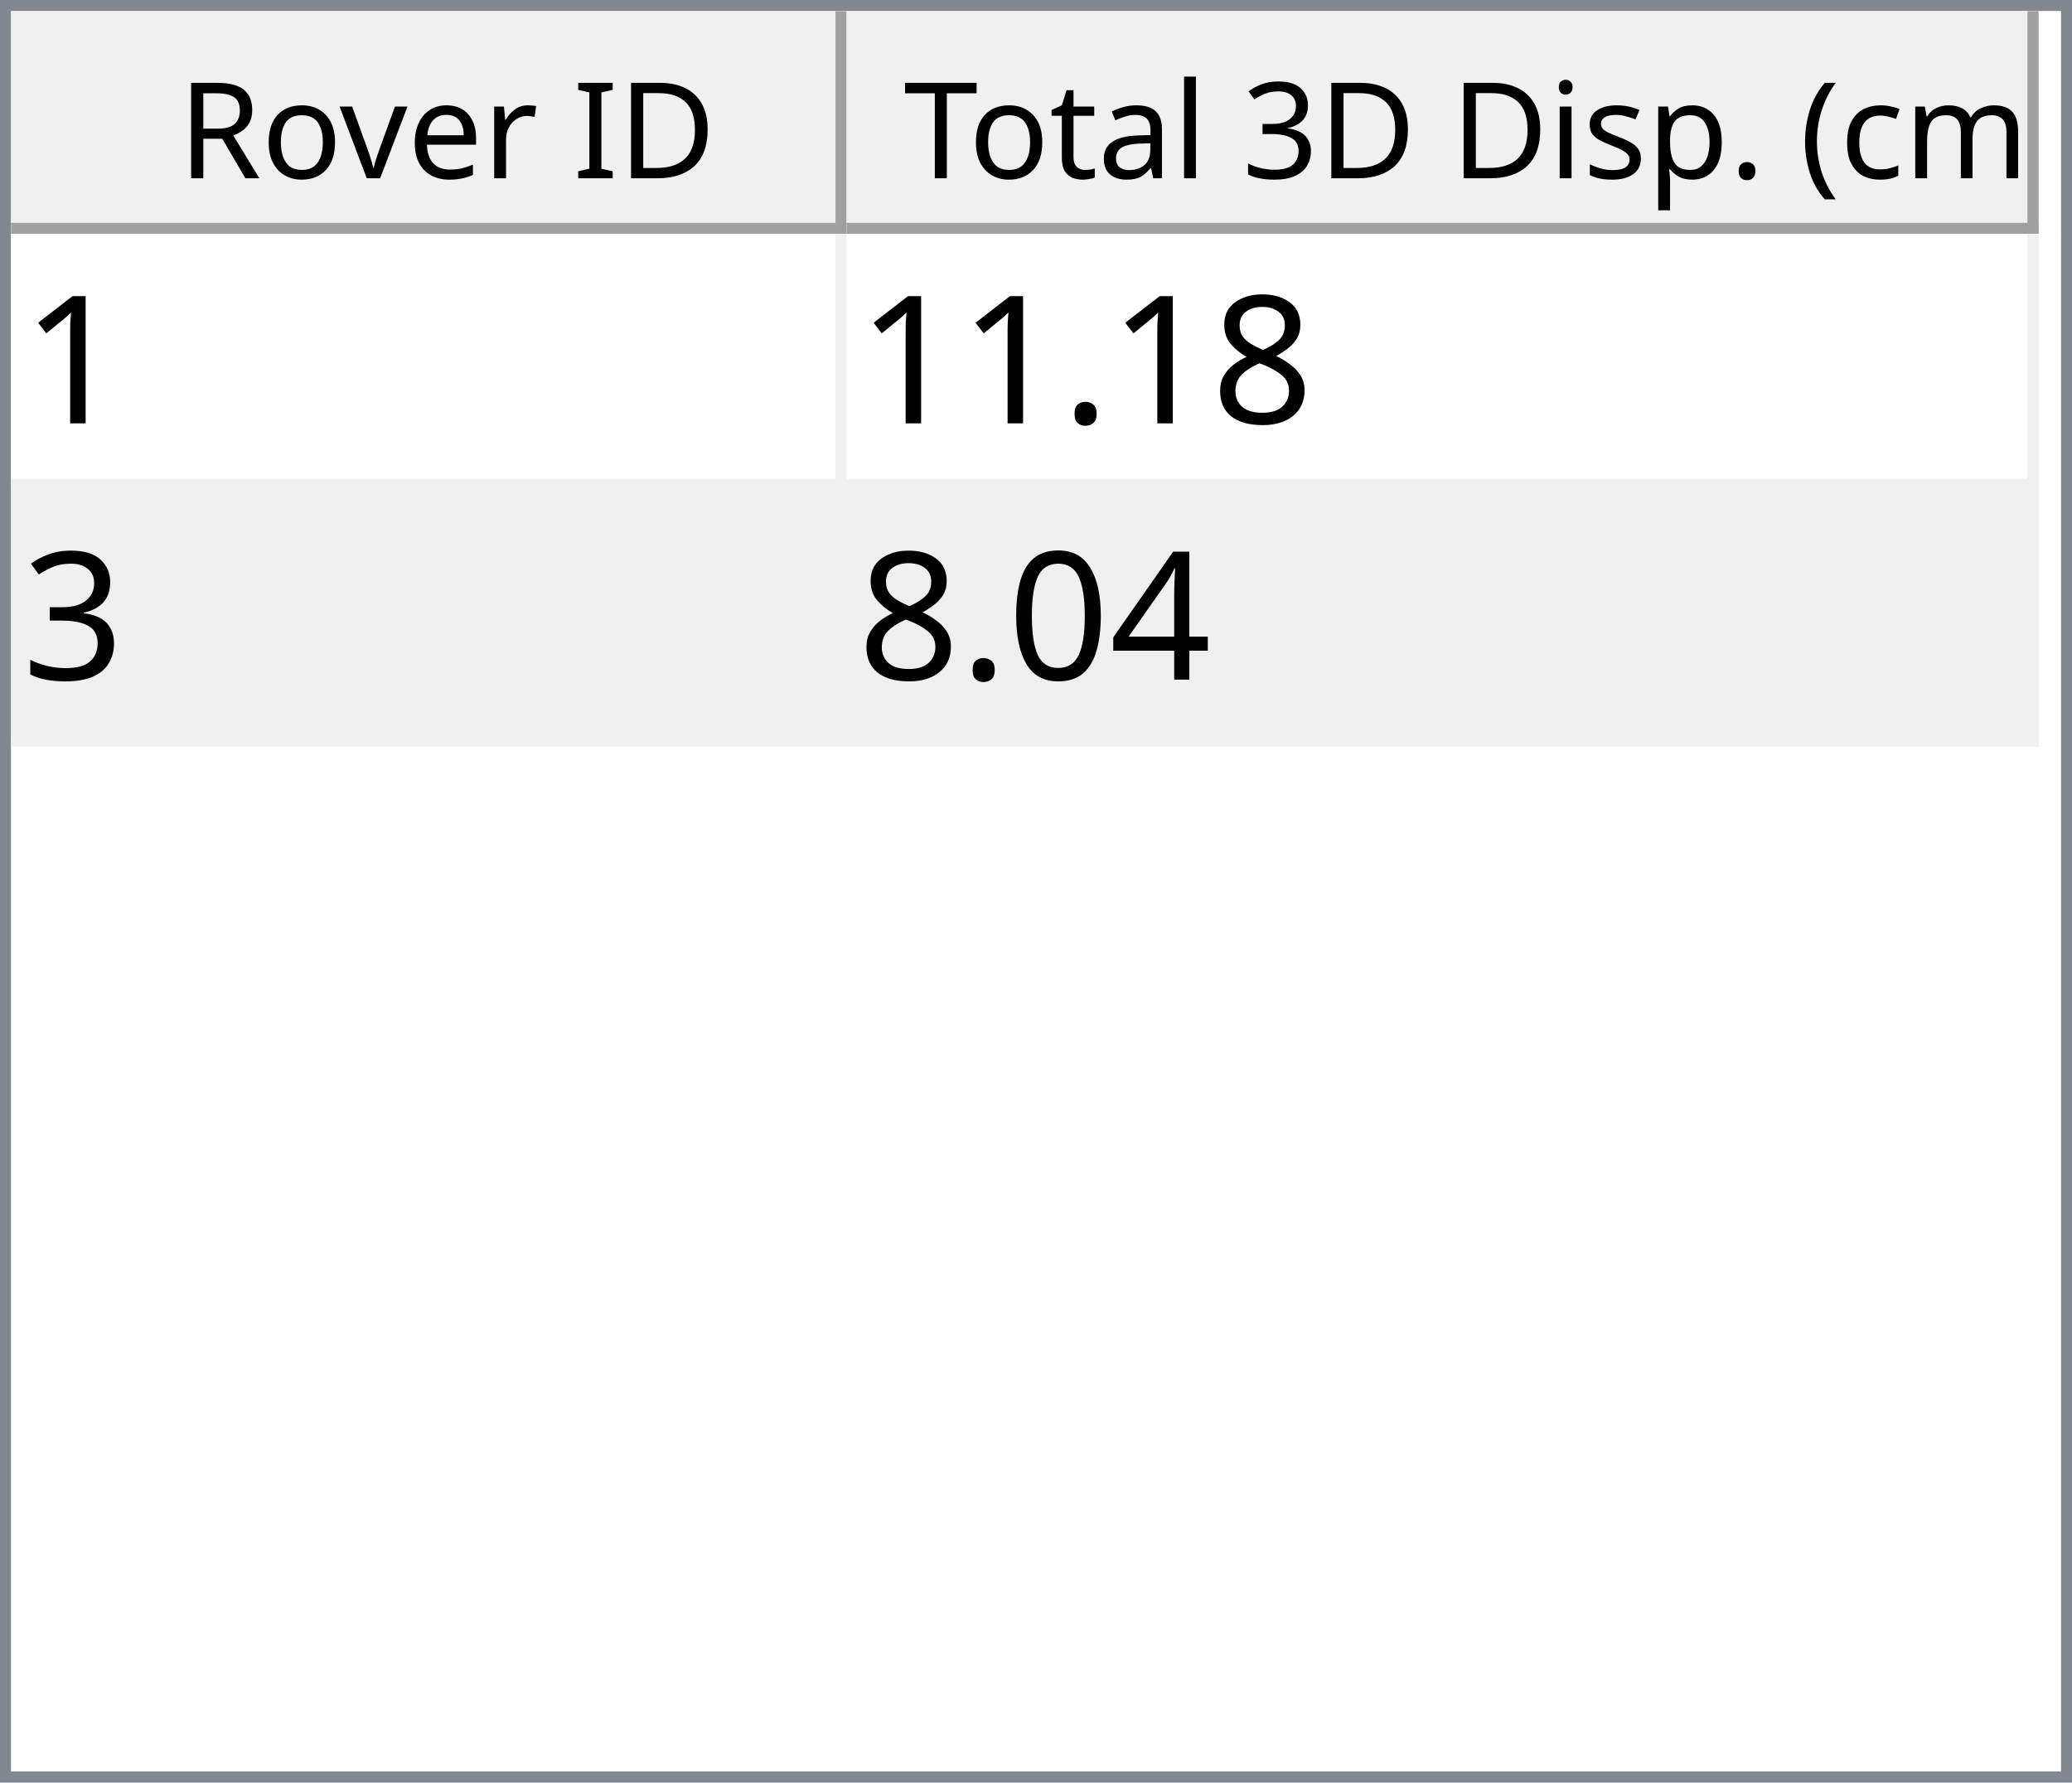
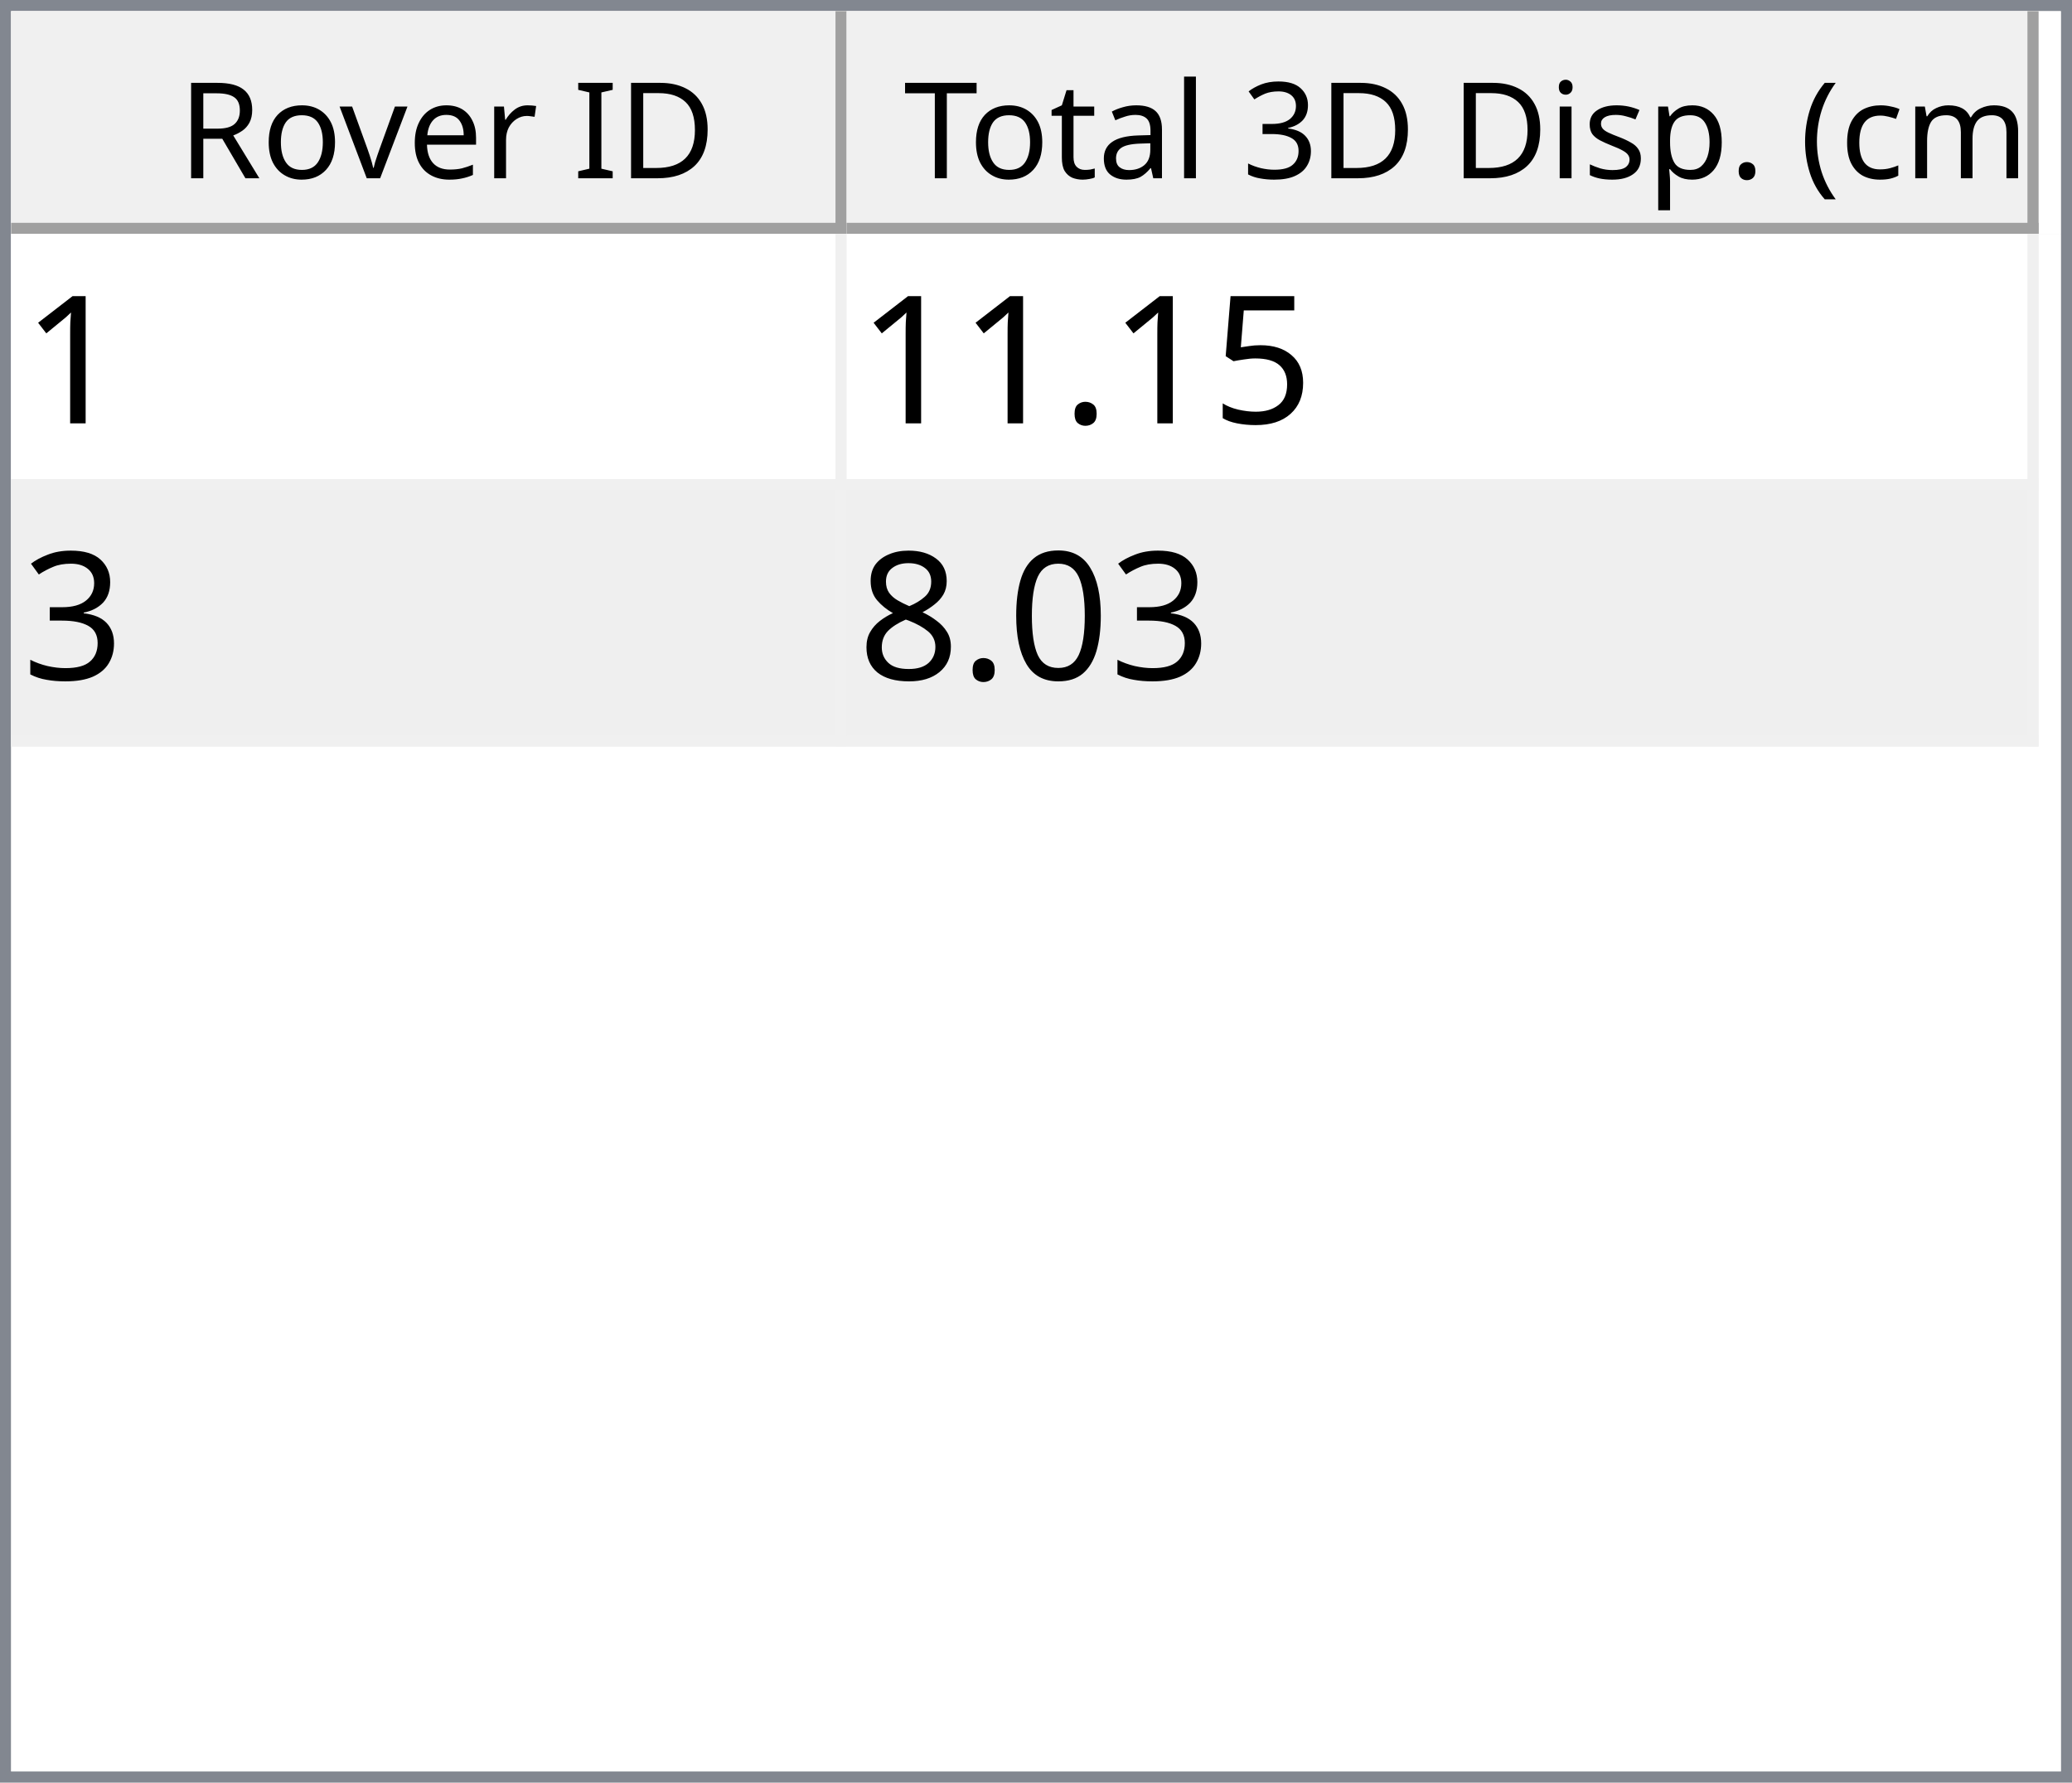
<svg xmlns="http://www.w3.org/2000/svg" style="fill-opacity:1; color-rendering:auto; color-interpolation:auto; text-rendering:auto; stroke:black; stroke-linecap:square; stroke-miterlimit:10; shape-rendering:auto; stroke-opacity:1; fill:black; stroke-dasharray:none; font-weight:normal; stroke-width:1; font-family:'Dialog'; font-style:normal; stroke-linejoin:miter; font-size:12px; stroke-dashoffset:0; image-rendering:auto;" width="186" height="160">
  <defs id="genericDefs" />
  <g>
    <defs id="defs1">
      <clipPath clipPathUnits="userSpaceOnUse" id="clipPath1">
        <path d="M0 0 L186 0 L186 160 L0 160 L0 0 Z" />
      </clipPath>
      <clipPath clipPathUnits="userSpaceOnUse" id="clipPath2">
        <path d="M0 0 L0 160 L186 160 L186 0 Z" />
      </clipPath>
      <clipPath clipPathUnits="userSpaceOnUse" id="clipPath3">
        <path d="M0 0 L0 20 L184 20 L184 0 Z" />
      </clipPath>
      <clipPath clipPathUnits="userSpaceOnUse" id="clipPath4">
        <path d="M0 0 L0 20 L75 20 L75 0 Z" />
      </clipPath>
      <clipPath clipPathUnits="userSpaceOnUse" id="clipPath5">
        <path d="M1 1 L1 19 L74 19 L74 1 Z" />
      </clipPath>
      <clipPath clipPathUnits="userSpaceOnUse" id="clipPath6">
        <path d="M0 0 L0 18 L73 18 L73 0 Z" />
      </clipPath>
      <clipPath clipPathUnits="userSpaceOnUse" id="clipPath7">
        <path d="M-0.5 -0.5 L-0.5 19.5 L74.5 19.5 L74.5 -0.5 Z" />
      </clipPath>
      <clipPath clipPathUnits="userSpaceOnUse" id="clipPath8">
        <path d="M0 0 L0 20 L107 20 L107 0 Z" />
      </clipPath>
      <clipPath clipPathUnits="userSpaceOnUse" id="clipPath9">
        <path d="M1 1 L1 19 L106 19 L106 1 Z" />
      </clipPath>
      <clipPath clipPathUnits="userSpaceOnUse" id="clipPath10">
        <path d="M0 0 L0 18 L105 18 L105 0 Z" />
      </clipPath>
      <clipPath clipPathUnits="userSpaceOnUse" id="clipPath11">
        <path d="M-0.5 -0.5 L-0.5 19.5 L106.5 19.5 L106.5 -0.5 Z" />
      </clipPath>
      <clipPath clipPathUnits="userSpaceOnUse" id="clipPath12">
        <path d="M0 0 L0 138 L184 138 L184 0 Z" />
      </clipPath>
      <clipPath clipPathUnits="userSpaceOnUse" id="clipPath13">
        <path d="M0 0 L0 46 L182 46 L182 0 Z" />
      </clipPath>
      <clipPath clipPathUnits="userSpaceOnUse" id="clipPath14">
        <path d="M-0.5 -0.5 L-0.5 45.5 L181.5 45.5 L181.5 -0.5 Z" />
      </clipPath>
      <clipPath clipPathUnits="userSpaceOnUse" id="clipPath15">
        <path d="M0 0 L0 22 L74 22 L74 0 Z" />
      </clipPath>
      <clipPath clipPathUnits="userSpaceOnUse" id="clipPath16">
        <path d="M0 0 L0 22 L106 22 L106 0 Z" />
      </clipPath>
      <font horiz-adv-x="64.551" id="font1">
        <font-face ascent="107.91" descent="25.098" units-per-em="100" style="font-style:normal; font-family:Segoe UI; font-weight:normal;" />
        <missing-glyph horiz-adv-x="64.551" d="M8.109 0 L8.109 68.266 L56.453 68.266 L56.453 0 L8.109 0 ZM15.328 7.234 L49.219 7.234 L49.219 61.031 L15.328 61.031 L15.328 7.234 Z" />
        <glyph unicode="D" horiz-adv-x="70.117" d="M9.188 0 L9.188 70.016 L28.516 70.016 Q65.531 70.016 65.531 35.891 Q65.531 19.672 55.25 9.836 Q44.969 0 27.734 0 L9.188 0 ZM17.391 62.594 L17.391 7.422 L27.828 7.422 Q41.609 7.422 49.273 14.797 Q56.938 22.172 56.938 35.688 Q56.938 62.594 28.328 62.594 L17.391 62.594 Z" />
        <glyph unicode="I" horiz-adv-x="26.611" d="M17.391 0 L9.188 0 L9.188 70.016 L17.391 70.016 L17.391 0 Z" />
        <glyph unicode=" " horiz-adv-x="27.393" d="" />
        <glyph unicode="r" horiz-adv-x="34.766" d="M34.188 41.891 Q32.078 43.5 28.125 43.5 Q23 43.5 19.555 38.672 Q16.109 33.844 16.109 25.484 L16.109 0 L8.109 0 L8.109 50 L16.109 50 L16.109 39.703 L16.312 39.703 Q18.016 44.969 21.531 47.922 Q25.047 50.875 29.391 50.875 Q32.516 50.875 34.188 50.203 L34.188 41.891 Z" />
        <glyph unicode="e" horiz-adv-x="52.295" d="M48.297 23 L12.984 23 Q13.188 14.656 17.484 10.109 Q21.781 5.562 29.297 5.562 Q37.75 5.562 44.828 11.141 L44.828 3.609 Q38.234 -1.172 27.391 -1.172 Q16.797 -1.172 10.742 5.641 Q4.688 12.453 4.688 24.812 Q4.688 36.469 11.305 43.82 Q17.922 51.172 27.734 51.172 Q37.547 51.172 42.922 44.828 Q48.297 38.484 48.297 27.203 L48.297 23 ZM40.094 29.781 Q40.047 36.719 36.75 40.578 Q33.453 44.438 27.594 44.438 Q21.922 44.438 17.969 40.383 Q14.016 36.328 13.094 29.781 L40.094 29.781 Z" />
        <glyph unicode="v" horiz-adv-x="47.9" d="M47.406 50 L27.484 0 L19.625 0 L0.688 50 L9.469 50 L22.172 13.672 Q23.578 9.672 23.922 6.688 L24.125 6.688 Q24.609 10.453 25.688 13.484 L38.969 50 L47.406 50 Z" />
        <glyph unicode="o" horiz-adv-x="58.594" d="M29 -1.172 Q17.922 -1.172 11.305 5.836 Q4.688 12.844 4.688 24.422 Q4.688 37.016 11.57 44.094 Q18.453 51.172 30.172 51.172 Q41.359 51.172 47.633 44.289 Q53.906 37.406 53.906 25.203 Q53.906 13.234 47.141 6.031 Q40.375 -1.172 29 -1.172 ZM29.594 44.438 Q21.875 44.438 17.383 39.188 Q12.891 33.938 12.891 24.703 Q12.891 15.828 17.43 10.695 Q21.969 5.562 29.594 5.562 Q37.359 5.562 41.531 10.594 Q45.703 15.625 45.703 24.906 Q45.703 34.281 41.531 39.359 Q37.359 44.438 29.594 44.438 Z" />
        <glyph unicode="R" horiz-adv-x="59.814" d="M59.375 0 L49.609 0 L37.891 19.625 Q36.281 22.359 34.766 24.289 Q33.25 26.219 31.664 27.438 Q30.078 28.656 28.25 29.219 Q26.422 29.781 24.125 29.781 L17.391 29.781 L17.391 0 L9.188 0 L9.188 70.016 L30.078 70.016 Q34.672 70.016 38.555 68.867 Q42.438 67.719 45.289 65.375 Q48.141 63.031 49.758 59.547 Q51.375 56.062 51.375 51.375 Q51.375 47.703 50.273 44.656 Q49.172 41.609 47.148 39.211 Q45.125 36.812 42.266 35.133 Q39.406 33.453 35.844 32.516 L35.844 32.328 Q37.594 31.547 38.891 30.547 Q40.188 29.547 41.359 28.18 Q42.531 26.812 43.68 25.078 Q44.828 23.344 46.234 21.047 L59.375 0 ZM17.391 62.594 L17.391 37.203 L28.516 37.203 Q31.594 37.203 34.203 38.133 Q36.812 39.062 38.719 40.797 Q40.625 42.531 41.703 45.047 Q42.781 47.562 42.781 50.688 Q42.781 56.297 39.141 59.445 Q35.5 62.594 28.609 62.594 L17.391 62.594 Z" />
        <glyph unicode=")" horiz-adv-x="30.176" d="M8.297 -15.922 L1.172 -15.922 Q16.406 2.344 16.406 26.812 Q16.406 51.469 1.078 70.016 L8.297 70.016 Q23.531 52.156 23.531 26.703 Q23.531 1.375 8.297 -15.922 Z" />
        <glyph unicode="m" horiz-adv-x="86.133" d="M79.109 0 L71.094 0 L71.094 28.719 Q71.094 37.016 68.531 40.727 Q65.969 44.438 59.906 44.438 Q54.781 44.438 51.195 39.75 Q47.609 35.062 47.609 28.516 L47.609 0 L39.594 0 L39.594 29.688 Q39.594 44.438 28.219 44.438 Q22.953 44.438 19.531 40.016 Q16.109 35.594 16.109 28.516 L16.109 0 L8.109 0 L8.109 50 L16.109 50 L16.109 42.094 L16.312 42.094 Q21.625 51.172 31.844 51.172 Q36.969 51.172 40.773 48.312 Q44.578 45.453 46 40.828 Q51.562 51.172 62.594 51.172 Q79.109 51.172 79.109 30.812 L79.109 0 Z" />
        <glyph unicode="c" horiz-adv-x="46.191" d="M42.188 2.297 Q36.422 -1.172 28.516 -1.172 Q17.828 -1.172 11.258 5.789 Q4.688 12.75 4.688 23.828 Q4.688 36.188 11.766 43.68 Q18.844 51.172 30.672 51.172 Q37.25 51.172 42.281 48.734 L42.281 40.531 Q36.719 44.438 30.375 44.438 Q22.703 44.438 17.797 38.945 Q12.891 33.453 12.891 24.516 Q12.891 15.719 17.508 10.641 Q22.125 5.562 29.891 5.562 Q36.422 5.562 42.188 9.906 L42.188 2.297 Z" />
        <glyph unicode="(" horiz-adv-x="30.176" d="M29.109 -15.922 L21.969 -15.922 Q6.844 1.375 6.844 26.703 Q6.844 52.156 21.969 70.016 L29.203 70.016 Q13.875 51.469 13.875 26.812 Q13.875 2.344 29.109 -15.922 Z" />
        <glyph unicode="." horiz-adv-x="21.68" d="M10.891 -1.078 Q8.641 -1.078 7.055 0.539 Q5.469 2.156 5.469 4.391 Q5.469 6.641 7.055 8.273 Q8.641 9.906 10.891 9.906 Q13.188 9.906 14.797 8.273 Q16.406 6.641 16.406 4.391 Q16.406 2.156 14.797 0.539 Q13.188 -1.078 10.891 -1.078 Z" />
        <glyph unicode="p" horiz-adv-x="58.789" d="M16.312 7.234 L16.109 7.234 L16.109 -23 L8.109 -23 L8.109 50 L16.109 50 L16.109 41.219 L16.312 41.219 Q22.219 51.172 33.594 51.172 Q43.266 51.172 48.688 44.461 Q54.109 37.75 54.109 26.469 Q54.109 13.922 48 6.375 Q41.891 -1.172 31.297 -1.172 Q21.578 -1.172 16.312 7.234 ZM16.109 27.391 L16.109 20.406 Q16.109 14.203 20.141 9.883 Q24.172 5.562 30.375 5.562 Q37.641 5.562 41.773 11.133 Q45.906 16.703 45.906 26.609 Q45.906 34.969 42.047 39.703 Q38.188 44.438 31.594 44.438 Q24.609 44.438 20.359 39.578 Q16.109 34.719 16.109 27.391 Z" />
        <glyph unicode="s" horiz-adv-x="42.432" d="M5.078 1.812 L5.078 10.406 Q11.625 5.562 19.484 5.562 Q30.031 5.562 30.031 12.594 Q30.031 14.594 29.125 15.992 Q28.219 17.391 26.68 18.461 Q25.141 19.531 23.07 20.383 Q21 21.234 18.609 22.172 Q15.281 23.484 12.766 24.828 Q10.25 26.172 8.57 27.859 Q6.891 29.547 6.031 31.695 Q5.172 33.844 5.172 36.719 Q5.172 40.234 6.789 42.945 Q8.406 45.656 11.086 47.484 Q13.766 49.312 17.211 50.242 Q20.656 51.172 24.312 51.172 Q30.812 51.172 35.938 48.922 L35.938 40.828 Q30.422 44.438 23.25 44.438 Q21 44.438 19.195 43.922 Q17.391 43.406 16.094 42.477 Q14.797 41.547 14.086 40.258 Q13.375 38.969 13.375 37.406 Q13.375 35.453 14.086 34.133 Q14.797 32.812 16.164 31.789 Q17.531 30.766 19.484 29.938 Q21.438 29.109 23.922 28.125 Q27.25 26.859 29.883 25.516 Q32.516 24.172 34.375 22.484 Q36.234 20.797 37.234 18.602 Q38.234 16.406 38.234 13.375 Q38.234 9.672 36.602 6.938 Q34.969 4.203 32.234 2.398 Q29.5 0.594 25.93 -0.289 Q22.359 -1.172 18.453 -1.172 Q10.75 -1.172 5.078 1.812 Z" />
        <glyph unicode="i" horiz-adv-x="24.219" d="M12.203 62.703 Q10.062 62.703 8.547 64.164 Q7.031 65.625 7.031 67.875 Q7.031 70.125 8.547 71.609 Q10.062 73.094 12.203 73.094 Q14.406 73.094 15.945 71.609 Q17.484 70.125 17.484 67.875 Q17.484 65.719 15.945 64.211 Q14.406 62.703 12.203 62.703 ZM16.109 0 L8.109 0 L8.109 50 L16.109 50 L16.109 0 Z" />
        <glyph unicode="3" horiz-adv-x="53.906" d="M46.531 19.828 Q46.531 15.094 44.75 11.211 Q42.969 7.328 39.719 4.57 Q36.469 1.812 31.93 0.297 Q27.391 -1.219 21.922 -1.219 Q11.922 -1.219 6 2.594 L6 11.188 Q13.094 5.609 22.219 5.609 Q25.875 5.609 28.828 6.539 Q31.781 7.469 33.906 9.227 Q36.031 10.984 37.18 13.477 Q38.328 15.969 38.328 19.094 Q38.328 32.812 18.797 32.812 L12.984 32.812 L12.984 39.594 L18.5 39.594 Q35.797 39.594 35.797 52.484 Q35.797 64.406 22.609 64.406 Q15.188 64.406 8.688 59.422 L8.688 67.188 Q15.375 71.188 24.609 71.188 Q29 71.188 32.57 69.969 Q36.141 68.75 38.68 66.555 Q41.219 64.359 42.609 61.281 Q44 58.203 44 54.5 Q44 40.672 30.031 36.719 L30.031 36.531 Q33.594 36.141 36.625 34.797 Q39.656 33.453 41.852 31.305 Q44.047 29.156 45.289 26.25 Q46.531 23.344 46.531 19.828 Z" />
        <glyph unicode="l" horiz-adv-x="24.219" d="M16.109 0 L8.109 0 L8.109 74.031 L16.109 74.031 L16.109 0 Z" />
        <glyph unicode="a" horiz-adv-x="50.879" d="M43.891 0 L35.891 0 L35.891 7.812 L35.688 7.812 Q30.469 -1.172 20.312 -1.172 Q12.844 -1.172 8.617 2.781 Q4.391 6.734 4.391 13.281 Q4.391 27.297 20.906 29.594 L35.891 31.688 Q35.891 44.438 25.594 44.438 Q16.547 44.438 9.281 38.281 L9.281 46.484 Q16.656 51.172 26.266 51.172 Q43.891 51.172 43.891 32.516 L43.891 0 ZM35.891 25.297 L23.828 23.641 Q18.266 22.859 15.43 20.875 Q12.594 18.891 12.594 13.875 Q12.594 10.203 15.211 7.883 Q17.828 5.562 22.172 5.562 Q28.125 5.562 32.008 9.742 Q35.891 13.922 35.891 20.312 L35.891 25.297 Z" />
        <glyph unicode="t" horiz-adv-x="33.887" d="M31.297 0.484 Q28.469 -1.078 23.828 -1.078 Q10.688 -1.078 10.688 13.578 L10.688 43.172 L2.094 43.172 L2.094 50 L10.688 50 L10.688 62.203 L18.703 64.797 L18.703 50 L31.297 50 L31.297 43.172 L18.703 43.172 L18.703 14.984 Q18.703 9.969 20.414 7.82 Q22.125 5.672 26.078 5.672 Q29.109 5.672 31.297 7.328 L31.297 0.484 Z" />
        <glyph unicode="T" horiz-adv-x="52.393" d="M50.594 62.594 L30.375 62.594 L30.375 0 L22.172 0 L22.172 62.594 L2 62.594 L2 70.016 L50.594 70.016 L50.594 62.594 Z" />
      </font>
      <font horiz-adv-x="75.0" id="font2">
        <font-face ascent="100.537" descent="21.973" units-per-em="100" style="font-style:normal; font-family:sans-serif; font-weight:normal;" />
        <missing-glyph horiz-adv-x="75.0" d="M12.5 0 L12.5 62.5 L62.5 62.5 L62.5 0 L12.5 0 ZM14.062 1.562 L60.938 1.562 L60.938 60.938 L14.062 60.938 L14.062 1.562 Z" />
        <glyph unicode="1" horiz-adv-x="55.615" d="M37.25 0 L28.469 0 L28.469 56 Q25.297 52.984 20.141 49.953 Q14.984 46.922 10.891 45.406 L10.891 53.906 Q18.266 57.375 23.781 62.305 Q29.297 67.234 31.594 71.875 L37.25 71.875 L37.25 0 Z" />
-         <glyph unicode="8" horiz-adv-x="55.615" d="M17.672 38.812 Q12.203 40.828 9.57 44.539 Q6.938 48.25 6.938 53.422 Q6.938 61.234 12.555 66.555 Q18.172 71.875 27.484 71.875 Q36.859 71.875 42.578 66.43 Q48.297 60.984 48.297 53.172 Q48.297 48.188 45.68 44.508 Q43.062 40.828 37.75 38.812 Q44.344 36.672 47.781 31.883 Q51.219 27.094 51.219 20.453 Q51.219 11.281 44.727 5.031 Q38.234 -1.219 27.641 -1.219 Q17.047 -1.219 10.547 5.055 Q4.047 11.328 4.047 20.703 Q4.047 27.688 7.594 32.398 Q11.141 37.109 17.672 38.812 ZM15.922 53.719 Q15.922 48.641 19.195 45.414 Q22.469 42.188 27.688 42.188 Q32.766 42.188 36.016 45.383 Q39.266 48.578 39.266 53.219 Q39.266 58.062 35.914 61.359 Q32.562 64.656 27.594 64.656 Q22.562 64.656 19.242 61.43 Q15.922 58.203 15.922 53.719 ZM13.094 20.656 Q13.094 16.891 14.875 13.375 Q16.656 9.859 20.172 7.93 Q23.688 6 27.734 6 Q34.031 6 38.133 10.055 Q42.234 14.109 42.234 20.359 Q42.234 26.703 38.016 30.859 Q33.797 35.016 27.438 35.016 Q21.234 35.016 17.164 30.914 Q13.094 26.812 13.094 20.656 Z" />
+         <glyph unicode="5" horiz-adv-x="55.615" d="M4.156 18.75 L13.375 19.531 Q14.406 12.797 18.141 9.398 Q21.875 6 27.156 6 Q33.5 6 37.891 10.789 Q42.281 15.578 42.281 23.484 Q42.281 31 38.062 35.352 Q33.844 39.703 27 39.703 Q22.75 39.703 19.336 37.773 Q15.922 35.844 13.969 32.766 L5.719 33.844 L12.641 70.609 L48.25 70.609 L48.25 62.203 L19.672 62.203 L15.828 42.969 Q22.266 47.469 29.344 47.469 Q38.719 47.469 45.164 40.969 Q51.609 34.469 51.609 24.266 Q51.609 14.547 45.953 7.469 Q39.062 -1.219 27.156 -1.219 Q17.391 -1.219 11.211 4.25 Q5.031 9.719 4.156 18.75 Z" />
        <glyph unicode="." horiz-adv-x="27.783" d="M9.078 0 L9.078 10.016 L19.094 10.016 L19.094 0 L9.078 0 Z" />
        <glyph unicode="3" horiz-adv-x="55.615" d="M4.203 18.891 L12.984 20.062 Q14.5 12.594 18.141 9.297 Q21.781 6 27 6 Q33.203 6 37.477 10.297 Q41.75 14.594 41.75 20.953 Q41.75 27 37.797 30.93 Q33.844 34.859 27.734 34.859 Q25.25 34.859 21.531 33.891 L22.516 41.609 Q23.391 41.5 23.922 41.5 Q29.547 41.5 34.039 44.43 Q38.531 47.359 38.531 53.469 Q38.531 58.297 35.258 61.477 Q31.984 64.656 26.812 64.656 Q21.688 64.656 18.266 61.43 Q14.844 58.203 13.875 51.766 L5.078 53.328 Q6.688 62.156 12.398 67.016 Q18.109 71.875 26.609 71.875 Q32.469 71.875 37.398 69.359 Q42.328 66.844 44.945 62.5 Q47.562 58.156 47.562 53.266 Q47.562 48.641 45.07 44.828 Q42.578 41.016 37.703 38.766 Q44.047 37.312 47.562 32.695 Q51.078 28.078 51.078 21.141 Q51.078 11.766 44.242 5.25 Q37.406 -1.266 26.953 -1.266 Q17.531 -1.266 11.305 4.352 Q5.078 9.969 4.203 18.891 Z" />
-         <glyph unicode="4" horiz-adv-x="55.615" d="M32.328 0 L32.328 17.141 L1.266 17.141 L1.266 25.203 L33.938 71.578 L41.109 71.578 L41.109 25.203 L50.781 25.203 L50.781 17.141 L41.109 17.141 L41.109 0 L32.328 0 ZM32.328 25.203 L32.328 57.469 L9.906 25.203 L32.328 25.203 Z" />
        <glyph unicode="0" horiz-adv-x="55.615" d="M4.156 35.297 Q4.156 48 6.766 55.742 Q9.375 63.484 14.523 67.68 Q19.672 71.875 27.484 71.875 Q33.25 71.875 37.594 69.555 Q41.938 67.234 44.773 62.867 Q47.609 58.5 49.219 52.227 Q50.828 45.953 50.828 35.297 Q50.828 22.703 48.242 14.969 Q45.656 7.234 40.508 3.008 Q35.359 -1.219 27.484 -1.219 Q17.141 -1.219 11.234 6.203 Q4.156 15.141 4.156 35.297 ZM13.188 35.297 Q13.188 17.672 17.312 11.836 Q21.438 6 27.484 6 Q33.547 6 37.672 11.859 Q41.797 17.719 41.797 35.297 Q41.797 52.984 37.672 58.789 Q33.547 64.594 27.391 64.594 Q21.344 64.594 17.719 59.469 Q13.188 52.938 13.188 35.297 Z" />
+         <glyph unicode="8" horiz-adv-x="55.615" d="M17.672 38.812 Q12.203 40.828 9.57 44.539 Q6.938 48.25 6.938 53.422 Q6.938 61.234 12.555 66.555 Q18.172 71.875 27.484 71.875 Q36.859 71.875 42.578 66.43 Q48.297 60.984 48.297 53.172 Q48.297 48.188 45.68 44.508 Q43.062 40.828 37.75 38.812 Q44.344 36.672 47.781 31.883 Q51.219 27.094 51.219 20.453 Q51.219 11.281 44.727 5.031 Q38.234 -1.219 27.641 -1.219 Q17.047 -1.219 10.547 5.055 Q4.047 11.328 4.047 20.703 Q4.047 27.688 7.594 32.398 Q11.141 37.109 17.672 38.812 ZM15.922 53.719 Q15.922 48.641 19.195 45.414 Q22.469 42.188 27.688 42.188 Q32.766 42.188 36.016 45.383 Q39.266 48.578 39.266 53.219 Q39.266 58.062 35.914 61.359 Q32.562 64.656 27.594 64.656 Q22.562 64.656 19.242 61.43 Q15.922 58.203 15.922 53.719 ZM13.094 20.656 Q13.094 16.891 14.875 13.375 Q16.656 9.859 20.172 7.93 Q23.688 6 27.734 6 Q34.031 6 38.133 10.055 Q42.234 14.109 42.234 20.359 Q42.234 26.703 38.016 30.859 Q33.797 35.016 27.438 35.016 Q21.234 35.016 17.164 30.914 Q13.094 26.812 13.094 20.656 Z" />
      </font>
    </defs>
    <g style="fill:white; stroke:white;">
      <rect x="0" y="0" width="186" style="clip-path:url(#clipPath1); stroke:none;" height="160" />
    </g>
    <g style="fill:white; text-rendering:optimizeSpeed; color-rendering:optimizeSpeed; image-rendering:optimizeSpeed; shape-rendering:crispEdges; stroke:white; color-interpolation:sRGB;">
      <rect x="0" width="186" height="160" y="0" style="stroke:none;" />
      <path style="stroke:none;" d="M0 160 L186 160 L186 0 L0 0 Z" />
    </g>
    <g style="fill:rgb(240,240,240); font-family:'Segoe UI'; stroke:rgb(240,240,240);">
      <rect x="0" y="0" width="186" style="clip-path:url(#clipPath2); stroke:none;" height="160" />
    </g>
    <g style="fill:rgb(130,135,144); font-family:'Segoe UI'; stroke:rgb(130,135,144);">
      <path d="M0 0 L186 0 L186 160 L0 160 L0 0 ZM1 1 L185 1 L185 159 L1 159 L1 1 Z" style="fill-rule:evenodd; clip-path:url(#clipPath2); stroke:none;" />
    </g>
    <g style="fill:white; font-family:'Segoe UI'; stroke:white;" transform="translate(1,1)">
      <rect x="0" y="0" width="184" style="clip-path:url(#clipPath3); stroke:none;" height="20" />
    </g>
    <g style="fill:rgb(240,240,240); font-family:'Segoe UI'; stroke:rgb(240,240,240);" transform="translate(1,1)">
      <rect x="0" y="0" width="75" style="clip-path:url(#clipPath4); stroke:none;" height="20" />
    </g>
    <g style="font-family:'Segoe UI';" transform="translate(2,2)">
      <text x="14" xml:space="preserve" y="14" style="clip-path:url(#clipPath6); stroke:none;">Rover ID</text>
    </g>
    <g style="fill:rgb(160,160,160); font-family:'Segoe UI'; stroke:rgb(160,160,160); stroke-linejoin:bevel;" transform="translate(1.5,1.5)">
      <line x1="74" x2="74" y1="0" style="fill:none; clip-path:url(#clipPath7);" y2="19" />
    </g>
    <g style="fill:rgb(160,160,160); font-family:'Segoe UI'; stroke:rgb(160,160,160); stroke-linejoin:bevel;" transform="matrix(1,0,0,1,1,1) translate(0.5,0.5)">
      <line x1="0" x2="74" y1="19" style="fill:none; clip-path:url(#clipPath7);" y2="19" />
    </g>
    <g style="fill:rgb(240,240,240); font-family:'Segoe UI'; stroke:rgb(240,240,240);" transform="translate(76,1)">
      <rect x="0" y="0" width="107" style="clip-path:url(#clipPath8); stroke:none;" height="20" />
    </g>
    <g style="font-family:'Segoe UI';" transform="translate(77,2)">
      <text x="1" xml:space="preserve" y="14" style="clip-path:url(#clipPath10); stroke:none;"> Total 3D Disp. (cm)</text>
    </g>
    <g style="fill:rgb(160,160,160); font-family:'Segoe UI'; stroke:rgb(160,160,160); stroke-linejoin:bevel;" transform="translate(76.5,1.5)">
      <line x1="106" x2="106" y1="0" style="fill:none; clip-path:url(#clipPath11);" y2="19" />
    </g>
    <g style="fill:rgb(160,160,160); font-family:'Segoe UI'; stroke:rgb(160,160,160); stroke-linejoin:bevel;" transform="matrix(1,0,0,1,76,1) translate(0.5,0.5)">
      <line x1="0" x2="106" y1="19" style="fill:none; clip-path:url(#clipPath11);" y2="19" />
    </g>
    <g style="fill:white; font-family:'Segoe UI'; stroke:white;" transform="translate(1,21)">
      <rect x="0" y="0" width="184" style="clip-path:url(#clipPath12); stroke:none;" height="138" />
    </g>
    <g style="fill:rgb(240,240,240); font-size:16px; font-family:sans-serif; stroke:rgb(240,240,240);" transform="translate(1,21)">
      <rect x="0" y="0" width="182" style="clip-path:url(#clipPath13); stroke:none;" height="46" />
      <line transform="translate(0.5,0.5)" x1="0" x2="181" y1="22" style="clip-path:url(#clipPath14); fill:none; stroke-linejoin:bevel;" y2="22" />
    </g>
    <g transform="matrix(1,0,0,1,1,21) translate(0.5,0.5)" style="fill:rgb(240,240,240); font-size:16px; font-family:sans-serif; stroke:rgb(240,240,240); stroke-linejoin:bevel;">
      <line x1="0" x2="181" y1="45" style="fill:none; clip-path:url(#clipPath14);" y2="45" />
    </g>
    <g transform="matrix(1,0,0,1,1,21) translate(0.5,0.5)" style="fill:rgb(240,240,240); font-size:16px; font-family:sans-serif; stroke:rgb(240,240,240); stroke-linejoin:bevel;">
      <line x1="74" x2="74" y1="0" style="fill:none; clip-path:url(#clipPath14);" y2="45" />
    </g>
    <g transform="matrix(1,0,0,1,1,21) translate(0.5,0.5)" style="fill:rgb(240,240,240); font-size:16px; font-family:sans-serif; stroke:rgb(240,240,240); stroke-linejoin:bevel;">
      <line x1="181" x2="181" y1="0" style="fill:none; clip-path:url(#clipPath14);" y2="45" />
    </g>
    <g style="fill:white; font-size:16px; font-family:sans-serif; stroke:white;" transform="matrix(1,0,0,1,1,21)">
      <rect x="0" y="0" width="74" style="clip-path:url(#clipPath15); stroke:none;" height="22" />
      <text x="1" y="17" style="fill:black; clip-path:url(#clipPath15); stroke:none;" xml:space="preserve">1</text>
    </g>
    <g style="fill:white; font-size:16px; font-family:sans-serif; stroke:white;" transform="matrix(1,0,0,1,1,21) translate(75,0)">
      <rect x="0" y="0" width="106" style="clip-path:url(#clipPath16); stroke:none;" height="22" />
-       <text x="1" y="17" style="fill:black; clip-path:url(#clipPath16); stroke:none;" xml:space="preserve">11.18</text>
+       <text x="1" y="17" style="fill:black; clip-path:url(#clipPath16); stroke:none;" xml:space="preserve">11.15</text>
    </g>
    <g style="fill:rgb(239,239,239); font-size:16px; font-family:sans-serif; stroke:rgb(239,239,239);" transform="matrix(1,0,0,1,1,21) translate(0,23)">
      <rect x="0" y="0" width="74" style="clip-path:url(#clipPath15); stroke:none;" height="22" />
      <text x="1" y="17" style="fill:black; clip-path:url(#clipPath15); stroke:none;" xml:space="preserve">3</text>
    </g>
    <g style="fill:rgb(239,239,239); font-size:16px; font-family:sans-serif; stroke:rgb(239,239,239);" transform="matrix(1,0,0,1,1,21) translate(75,23)">
      <rect x="0" y="0" width="106" style="clip-path:url(#clipPath16); stroke:none;" height="22" />
-       <text x="1" y="17" style="fill:black; clip-path:url(#clipPath16); stroke:none;" xml:space="preserve">8.04</text>
+       <text x="1" y="17" style="fill:black; clip-path:url(#clipPath16); stroke:none;" xml:space="preserve">8.03</text>
    </g>
  </g>
</svg>
